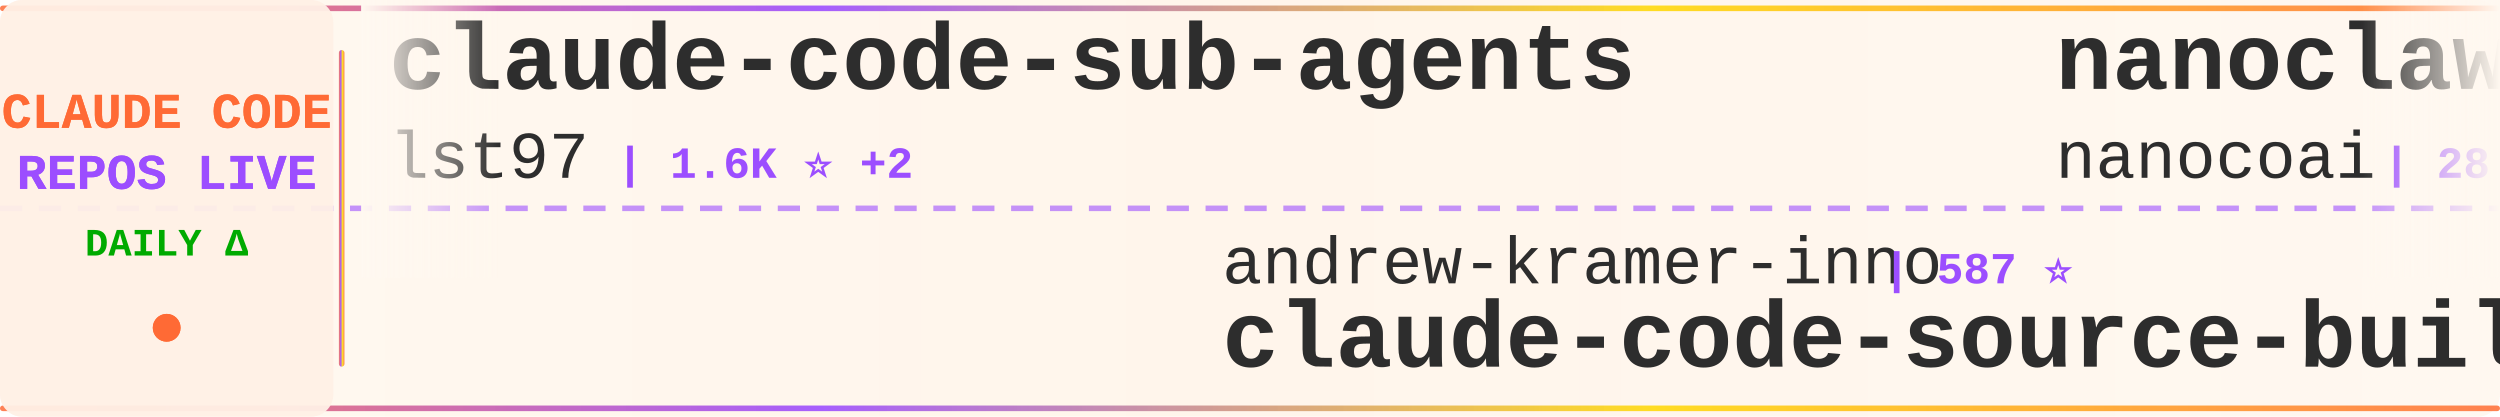
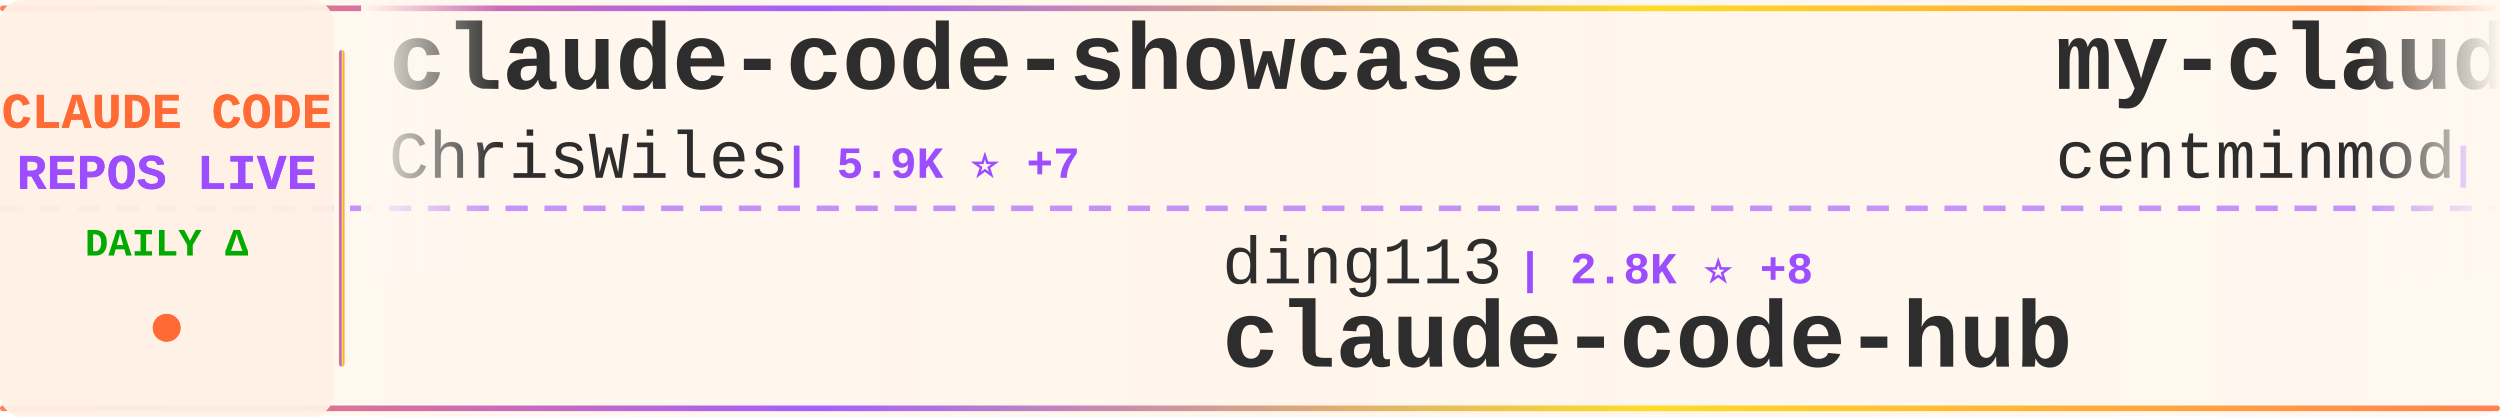
<svg xmlns="http://www.w3.org/2000/svg" width="900" height="150">
  <defs>
    <linearGradient id="tickerBg" x1="0%" y1="0%" x2="100%" y2="0%">
      <stop offset="0%" style="stop-color:#fff8f0;stop-opacity:0.98" />
      <stop offset="50%" style="stop-color:#fff5eb;stop-opacity:1" />
      <stop offset="100%" style="stop-color:#fff8f0;stop-opacity:0.98" />
    </linearGradient>
    <linearGradient id="borderGrad" x1="0%" y1="0%" x2="100%" y2="0%">
      <stop offset="0%" style="stop-color:#FF6B35;stop-opacity:0.85">
        <animate attributeName="stop-opacity" values="0.85;1;0.85" dur="2s" repeatCount="indefinite" />
      </stop>
      <stop offset="33%" style="stop-color:#9C4EFF;stop-opacity:0.9">
        <animate attributeName="stop-opacity" values="0.9;1;0.9" dur="2.2s" repeatCount="indefinite" />
      </stop>
      <stop offset="66%" style="stop-color:#FFD700;stop-opacity:0.85">
        <animate attributeName="stop-opacity" values="0.85;1;0.85" dur="1.8s" repeatCount="indefinite" />
      </stop>
      <stop offset="100%" style="stop-color:#FF6B35;stop-opacity:0.85">
        <animate attributeName="stop-opacity" values="0.85;1;0.85" dur="2s" repeatCount="indefinite" />
      </stop>
    </linearGradient>
    <filter id="textGlow">
      <feGaussianBlur stdDeviation="0.15" result="coloredBlur" />
      <feMerge>
        <feMergeNode in="coloredBlur" />
        <feMergeNode in="SourceGraphic" />
      </feMerge>
    </filter>
    <filter id="metricGlow">
      <feGaussianBlur stdDeviation="0.2" result="coloredBlur" />
      <feMerge>
        <feMergeNode in="coloredBlur" />
        <feMergeNode in="SourceGraphic" />
      </feMerge>
    </filter>
    <linearGradient id="leftFade" x1="0%" y1="0%" x2="100%" y2="0%">
      <stop offset="0%" style="stop-color:#fff8f0;stop-opacity:1" />
      <stop offset="100%" style="stop-color:#fff8f0;stop-opacity:0" />
    </linearGradient>
    <linearGradient id="rightFade" x1="0%" y1="0%" x2="100%" y2="0%">
      <stop offset="0%" style="stop-color:#fff8f0;stop-opacity:0" />
      <stop offset="100%" style="stop-color:#fff8f0;stop-opacity:1" />
    </linearGradient>
  </defs>
  <rect width="900" height="150" fill="url(#tickerBg)" rx="8" />
  <rect x="0" y="2" width="900" height="2" fill="url(#borderGrad)" rx="1" />
  <rect x="0" y="146" width="900" height="2" fill="url(#borderGrad)" rx="1" />
  <line x1="0" y1="75" x2="900" y2="75" stroke="#9C4EFF" stroke-width="2" stroke-dasharray="8 6" opacity="0.6" />
  <rect x="0" y="0" width="120" height="150" fill="#fff0e6" opacity="0.95" rx="8" />
  <text x="60" y="46" font-family="'Courier New', monospace" font-size="18" font-weight="bold" fill="#FF6B35" text-anchor="middle" filter="url(#textGlow)">
    CLAUDE CODE
  </text>
  <text x="60" y="68" font-family="'Courier New', monospace" font-size="18" font-weight="bold" fill="#9C4EFF" text-anchor="middle" filter="url(#textGlow)">
    REPOS LIVE
  </text>
  <text x="60" y="92" font-family="'Courier New', monospace" font-size="14" font-weight="bold" fill="#00aa00" text-anchor="middle">
    DAILY Δ
  </text>
  <circle cx="60" cy="118" r="5" fill="#FF6B35" filter="url(#metricGlow)">
    <animate attributeName="r" values="4;6;4" dur="1.5s" repeatCount="indefinite" />
    <animate attributeName="opacity" values="0.6;1;0.6" dur="1.5s" repeatCount="indefinite" />
  </circle>
  <rect x="122" y="18" width="2" height="114" fill="url(#borderGrad)" rx="1" />
  <clipPath id="tickerClip">
    <rect x="130" y="0" width="770" height="150" />
  </clipPath>
  <g clip-path="url(#tickerClip)">
    <g id="tickerItems">
      <animateTransform attributeName="transform" attributeType="XML" type="translate" from="0 0" to="-3000 0" dur="54s" repeatCount="indefinite" />
      <g transform="translate(0, 0)">
-         <text x="140" y="32" font-family="'Courier New', monospace" font-size="34" font-weight="bold" fill="#2d2d2d">claude-code-sub-agents</text>
-         <text x="140" y="64" font-family="'Courier New', monospace" font-size="24" font-weight="normal" fill="#2d2d2d" opacity="1.0">lst97</text>
-         <text x="222" y="64" font-family="'Courier New', monospace" font-size="16" font-weight="bold" fill="#9C4EFF"> | 1.6K ⭐ +2</text>
+         <text x="140" y="32" font-family="'Courier New', monospace" font-size="34" font-weight="bold" fill="#2d2d2d">claude-code-showcase</text>
+         <text x="140" y="64" font-family="'Courier New', monospace" font-size="24" font-weight="normal" fill="#2d2d2d" opacity="1.0">ChrisWiles</text>
+         <text x="282" y="64" font-family="'Courier New', monospace" font-size="16" font-weight="bold" fill="#9C4EFF"> | 5.9K ⭐ +7</text>
      </g>
      <g transform="translate(300, 0)">
-         <text x="140" y="102" font-family="'Courier New', monospace" font-size="24" font-weight="normal" fill="#2d2d2d" opacity="1.0">andrew-kramer-inno</text>
-         <text x="378" y="102" font-family="'Courier New', monospace" font-size="16" font-weight="bold" fill="#9C4EFF"> | 587 ⭐</text>
-         <text x="140" y="132" font-family="'Courier New', monospace" font-size="34" font-weight="bold" fill="#2d2d2d">claude-code-source-build</text>
+         <text x="140" y="102" font-family="'Courier New', monospace" font-size="24" font-weight="normal" fill="#2d2d2d" opacity="1.0">ding113</text>
+         <text x="246" y="102" font-family="'Courier New', monospace" font-size="16" font-weight="bold" fill="#9C4EFF"> | 2.8K ⭐ +8</text>
+         <text x="140" y="132" font-family="'Courier New', monospace" font-size="34" font-weight="bold" fill="#2d2d2d">claude-code-hub</text>
      </g>
      <g transform="translate(600, 0)">
-         <text x="140" y="32" font-family="'Courier New', monospace" font-size="34" font-weight="bold" fill="#2d2d2d">nanoclaw</text>
-         <text x="140" y="64" font-family="'Courier New', monospace" font-size="24" font-weight="normal" fill="#2d2d2d" opacity="1.0">nanocoai</text>
-         <text x="258" y="64" font-family="'Courier New', monospace" font-size="16" font-weight="bold" fill="#9C4EFF"> | 28.8K ⭐ +35</text>
+         <text x="140" y="32" font-family="'Courier New', monospace" font-size="34" font-weight="bold" fill="#2d2d2d">my-claude-code-setup</text>
+         <text x="140" y="64" font-family="'Courier New', monospace" font-size="24" font-weight="normal" fill="#2d2d2d" opacity="1.0">centminmod</text>
+         <text x="282" y="64" font-family="'Courier New', monospace" font-size="16" font-weight="bold" fill="#9C4EFF"> | 2.3K ⭐ +2</text>
      </g>
      <g transform="translate(900, 0)">
-         <text x="140" y="102" font-family="'Courier New', monospace" font-size="24" font-weight="normal" fill="#2d2d2d" opacity="1.0">anthropics</text>
-         <text x="282" y="102" font-family="'Courier New', monospace" font-size="16" font-weight="bold" fill="#9C4EFF"> | 820 ⭐ +1</text>
-         <text x="140" y="132" font-family="'Courier New', monospace" font-size="34" font-weight="bold" fill="#2d2d2d">claude-code-base-action</text>
+         <text x="140" y="102" font-family="'Courier New', monospace" font-size="24" font-weight="normal" fill="#2d2d2d" opacity="1.0">xorespesp</text>
+         <text x="270" y="102" font-family="'Courier New', monospace" font-size="16" font-weight="bold" fill="#9C4EFF"> | 223 ⭐</text>
+         <text x="140" y="132" font-family="'Courier New', monospace" font-size="34" font-weight="bold" fill="#2d2d2d">claude-code</text>
      </g>
      <g transform="translate(1200, 0)">
-         <text x="140" y="32" font-family="'Courier New', monospace" font-size="34" font-weight="bold" fill="#2d2d2d">claude-code</text>
-         <text x="140" y="64" font-family="'Courier New', monospace" font-size="24" font-weight="normal" fill="#2d2d2d" opacity="1.0">claude-code-best</text>
-         <text x="354" y="64" font-family="'Courier New', monospace" font-size="16" font-weight="bold" fill="#9C4EFF"> | 18.1K ⭐ +76</text>
+         <text x="140" y="32" font-family="'Courier New', monospace" font-size="34" font-weight="bold" fill="#2d2d2d">awesome-claude-code-suba...</text>
+         <text x="140" y="64" font-family="'Courier New', monospace" font-size="24" font-weight="normal" fill="#2d2d2d" opacity="1.0">VoltAgent</text>
+         <text x="270" y="64" font-family="'Courier New', monospace" font-size="16" font-weight="bold" fill="#9C4EFF"> | 19.7K ⭐ +86</text>
      </g>
      <g transform="translate(1500, 0)">
-         <text x="140" y="102" font-family="'Courier New', monospace" font-size="24" font-weight="normal" fill="#2d2d2d" opacity="1.0">zstmfhy</text>
-         <text x="246" y="102" font-family="'Courier New', monospace" font-size="16" font-weight="bold" fill="#9C4EFF"> | 190 ⭐</text>
-         <text x="140" y="132" font-family="'Courier New', monospace" font-size="34" font-weight="bold" fill="#2d2d2d">Claude-code</text>
+         <text x="140" y="102" font-family="'Courier New', monospace" font-size="24" font-weight="normal" fill="#2d2d2d" opacity="1.0">feiskyer</text>
+         <text x="258" y="102" font-family="'Courier New', monospace" font-size="16" font-weight="bold" fill="#9C4EFF"> | 1.5K ⭐ +2</text>
+         <text x="140" y="132" font-family="'Courier New', monospace" font-size="34" font-weight="bold" fill="#2d2d2d">claude-code-settings</text>
      </g>
      <g transform="translate(1800, 0)">
-         <text x="140" y="32" font-family="'Courier New', monospace" font-size="34" font-weight="bold" fill="#2d2d2d">claude-code</text>
-         <text x="140" y="64" font-family="'Courier New', monospace" font-size="24" font-weight="normal" fill="#2d2d2d" opacity="1.0">codeaashu</text>
-         <text x="270" y="64" font-family="'Courier New', monospace" font-size="16" font-weight="bold" fill="#9C4EFF"> | 2.6K ⭐ +22</text>
+         <text x="140" y="32" font-family="'Courier New', monospace" font-size="34" font-weight="bold" fill="#2d2d2d">edmunds-claude-code</text>
+         <text x="140" y="64" font-family="'Courier New', monospace" font-size="24" font-weight="normal" fill="#2d2d2d" opacity="1.0">edmund-io</text>
+         <text x="270" y="64" font-family="'Courier New', monospace" font-size="16" font-weight="bold" fill="#9C4EFF"> | 1.4K ⭐ +3</text>
      </g>
      <g transform="translate(2100, 0)">
-         <text x="140" y="102" font-family="'Courier New', monospace" font-size="24" font-weight="normal" fill="#2d2d2d" opacity="1.0">isboyjc</text>
-         <text x="246" y="102" font-family="'Courier New', monospace" font-size="16" font-weight="bold" fill="#9C4EFF"> | 156 ⭐</text>
-         <text x="140" y="132" font-family="'Courier New', monospace" font-size="34" font-weight="bold" fill="#2d2d2d">claude-code</text>
+         <text x="140" y="102" font-family="'Courier New', monospace" font-size="24" font-weight="normal" fill="#2d2d2d" opacity="1.0">liuup</text>
+         <text x="222" y="102" font-family="'Courier New', monospace" font-size="16" font-weight="bold" fill="#9C4EFF"> | 2.4K ⭐ +31</text>
+         <text x="140" y="132" font-family="'Courier New', monospace" font-size="34" font-weight="bold" fill="#2d2d2d">claude-code-analysis</text>
      </g>
      <g transform="translate(2400, 0)">
-         <text x="140" y="32" font-family="'Courier New', monospace" font-size="34" font-weight="bold" fill="#2d2d2d">claude-code-guide</text>
-         <text x="140" y="64" font-family="'Courier New', monospace" font-size="24" font-weight="normal" fill="#2d2d2d" opacity="1.0">Cranot</text>
-         <text x="234" y="64" font-family="'Courier New', monospace" font-size="16" font-weight="bold" fill="#9C4EFF"> | 2.7K ⭐</text>
+         <text x="140" y="32" font-family="'Courier New', monospace" font-size="34" font-weight="bold" fill="#2d2d2d">claude-code-workflows</text>
+         <text x="140" y="64" font-family="'Courier New', monospace" font-size="24" font-weight="normal" fill="#2d2d2d" opacity="1.0">OneRedOak</text>
+         <text x="270" y="64" font-family="'Courier New', monospace" font-size="16" font-weight="bold" fill="#9C4EFF"> | 3.8K ⭐</text>
      </g>
      <g transform="translate(2700, 0)">
+         <text x="140" y="102" font-family="'Courier New', monospace" font-size="24" font-weight="normal" fill="#2d2d2d" opacity="1.0">ponponon</text>
+         <text x="258" y="102" font-family="'Courier New', monospace" font-size="16" font-weight="bold" fill="#9C4EFF"> | 2.2K ⭐ +1</text>
+         <text x="140" y="132" font-family="'Courier New', monospace" font-size="34" font-weight="bold" fill="#2d2d2d">claude_code_src</text>
+       </g>
+       <g transform="translate(3000, 0)">
+         <text x="140" y="32" font-family="'Courier New', monospace" font-size="34" font-weight="bold" fill="#2d2d2d">claude-code-showcase</text>
+         <text x="140" y="64" font-family="'Courier New', monospace" font-size="24" font-weight="normal" fill="#2d2d2d" opacity="1.0">ChrisWiles</text>
+         <text x="282" y="64" font-family="'Courier New', monospace" font-size="16" font-weight="bold" fill="#9C4EFF"> | 5.9K ⭐ +7</text>
+       </g>
+       <g transform="translate(3300, 0)">
        <text x="140" y="102" font-family="'Courier New', monospace" font-size="24" font-weight="normal" fill="#2d2d2d" opacity="1.0">ding113</text>
-         <text x="246" y="102" font-family="'Courier New', monospace" font-size="16" font-weight="bold" fill="#9C4EFF"> | 2.8K ⭐ +9</text>
+         <text x="246" y="102" font-family="'Courier New', monospace" font-size="16" font-weight="bold" fill="#9C4EFF"> | 2.8K ⭐ +8</text>
        <text x="140" y="132" font-family="'Courier New', monospace" font-size="34" font-weight="bold" fill="#2d2d2d">claude-code-hub</text>
      </g>
-       <g transform="translate(3000, 0)">
-         <text x="140" y="32" font-family="'Courier New', monospace" font-size="34" font-weight="bold" fill="#2d2d2d">claude-code-sub-agents</text>
-         <text x="140" y="64" font-family="'Courier New', monospace" font-size="24" font-weight="normal" fill="#2d2d2d" opacity="1.0">lst97</text>
-         <text x="222" y="64" font-family="'Courier New', monospace" font-size="16" font-weight="bold" fill="#9C4EFF"> | 1.6K ⭐ +2</text>
-       </g>
-       <g transform="translate(3300, 0)">
-         <text x="140" y="102" font-family="'Courier New', monospace" font-size="24" font-weight="normal" fill="#2d2d2d" opacity="1.0">andrew-kramer-inno</text>
-         <text x="378" y="102" font-family="'Courier New', monospace" font-size="16" font-weight="bold" fill="#9C4EFF"> | 587 ⭐</text>
-         <text x="140" y="132" font-family="'Courier New', monospace" font-size="34" font-weight="bold" fill="#2d2d2d">claude-code-source-build</text>
-       </g>
      <g transform="translate(3600, 0)">
-         <text x="140" y="32" font-family="'Courier New', monospace" font-size="34" font-weight="bold" fill="#2d2d2d">nanoclaw</text>
-         <text x="140" y="64" font-family="'Courier New', monospace" font-size="24" font-weight="normal" fill="#2d2d2d" opacity="1.0">nanocoai</text>
-         <text x="258" y="64" font-family="'Courier New', monospace" font-size="16" font-weight="bold" fill="#9C4EFF"> | 28.8K ⭐ +35</text>
+         <text x="140" y="32" font-family="'Courier New', monospace" font-size="34" font-weight="bold" fill="#2d2d2d">my-claude-code-setup</text>
+         <text x="140" y="64" font-family="'Courier New', monospace" font-size="24" font-weight="normal" fill="#2d2d2d" opacity="1.0">centminmod</text>
+         <text x="282" y="64" font-family="'Courier New', monospace" font-size="16" font-weight="bold" fill="#9C4EFF"> | 2.3K ⭐ +2</text>
      </g>
      <g transform="translate(3900, 0)">
-         <text x="140" y="102" font-family="'Courier New', monospace" font-size="24" font-weight="normal" fill="#2d2d2d" opacity="1.0">anthropics</text>
-         <text x="282" y="102" font-family="'Courier New', monospace" font-size="16" font-weight="bold" fill="#9C4EFF"> | 820 ⭐ +1</text>
-         <text x="140" y="132" font-family="'Courier New', monospace" font-size="34" font-weight="bold" fill="#2d2d2d">claude-code-base-action</text>
+         <text x="140" y="102" font-family="'Courier New', monospace" font-size="24" font-weight="normal" fill="#2d2d2d" opacity="1.0">xorespesp</text>
+         <text x="270" y="102" font-family="'Courier New', monospace" font-size="16" font-weight="bold" fill="#9C4EFF"> | 223 ⭐</text>
+         <text x="140" y="132" font-family="'Courier New', monospace" font-size="34" font-weight="bold" fill="#2d2d2d">claude-code</text>
      </g>
    </g>
  </g>
  <rect x="130" y="0" width="50" height="100" fill="url(#leftFade)" />
  <rect x="850" y="0" width="50" height="100" fill="url(#rightFade)" />
</svg>
